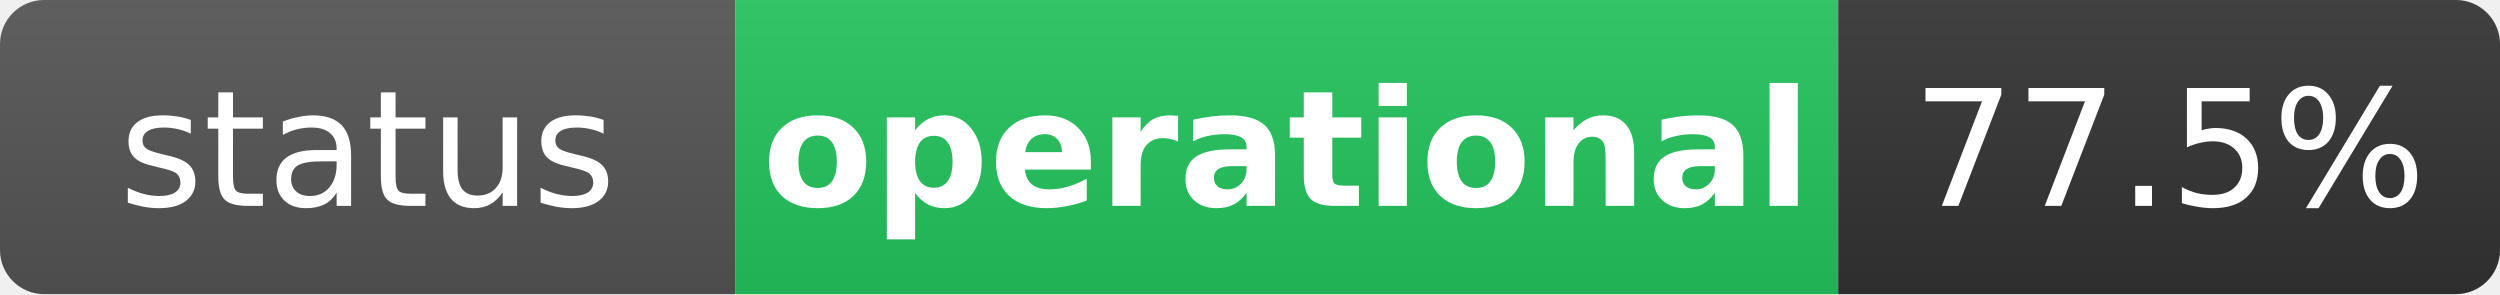
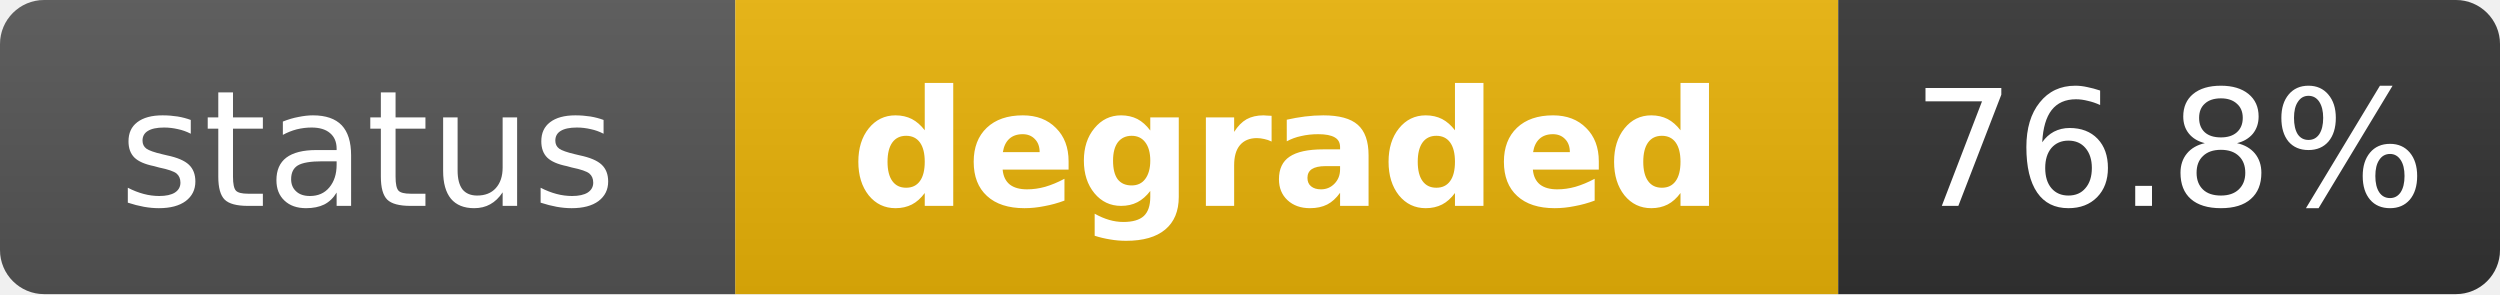
- <svg xmlns="http://www.w3.org/2000/svg" width="170" height="20" role="img" aria-label="status: operational">
+ <svg xmlns="http://www.w3.org/2000/svg" width="170" height="20" role="img" aria-label="status: degraded">
  <linearGradient id="s" x2="0" y2="100%">
    <stop offset="0" stop-color="#bbb" stop-opacity=".1" />
    <stop offset="1" stop-opacity=".1" />
  </linearGradient>
  <clipPath id="r">
    <rect width="170" height="20" rx="3" fill="#fff" />
  </clipPath>
  <g clip-path="url(#r)">
    <rect width="50" height="20" fill="#555" />
-     <rect x="50" width="75" height="20" fill="#22c55e" />
+     <rect x="50" width="75" height="20" fill="#eab308" />
    <rect x="125" width="45" height="20" fill="#333" />
    <rect width="170" height="20" fill="url(#s)" />
  </g>
  <g fill="#fff" text-anchor="middle" font-family="Verdana,Geneva,DejaVu Sans,sans-serif" text-rendering="geometricPrecision" font-size="11">
    <text x="25" y="14" fill="#fff">status</text>
-     <text x="87.5" y="14" fill="#fff" font-weight="bold">operational</text>
-     <text x="147.5" y="14" fill="#fff">77.5%</text>
+     <text x="87.5" y="14" fill="#fff" font-weight="bold">degraded</text>
+     <text x="147.5" y="14" fill="#fff">76.8%</text>
  </g>
</svg>
